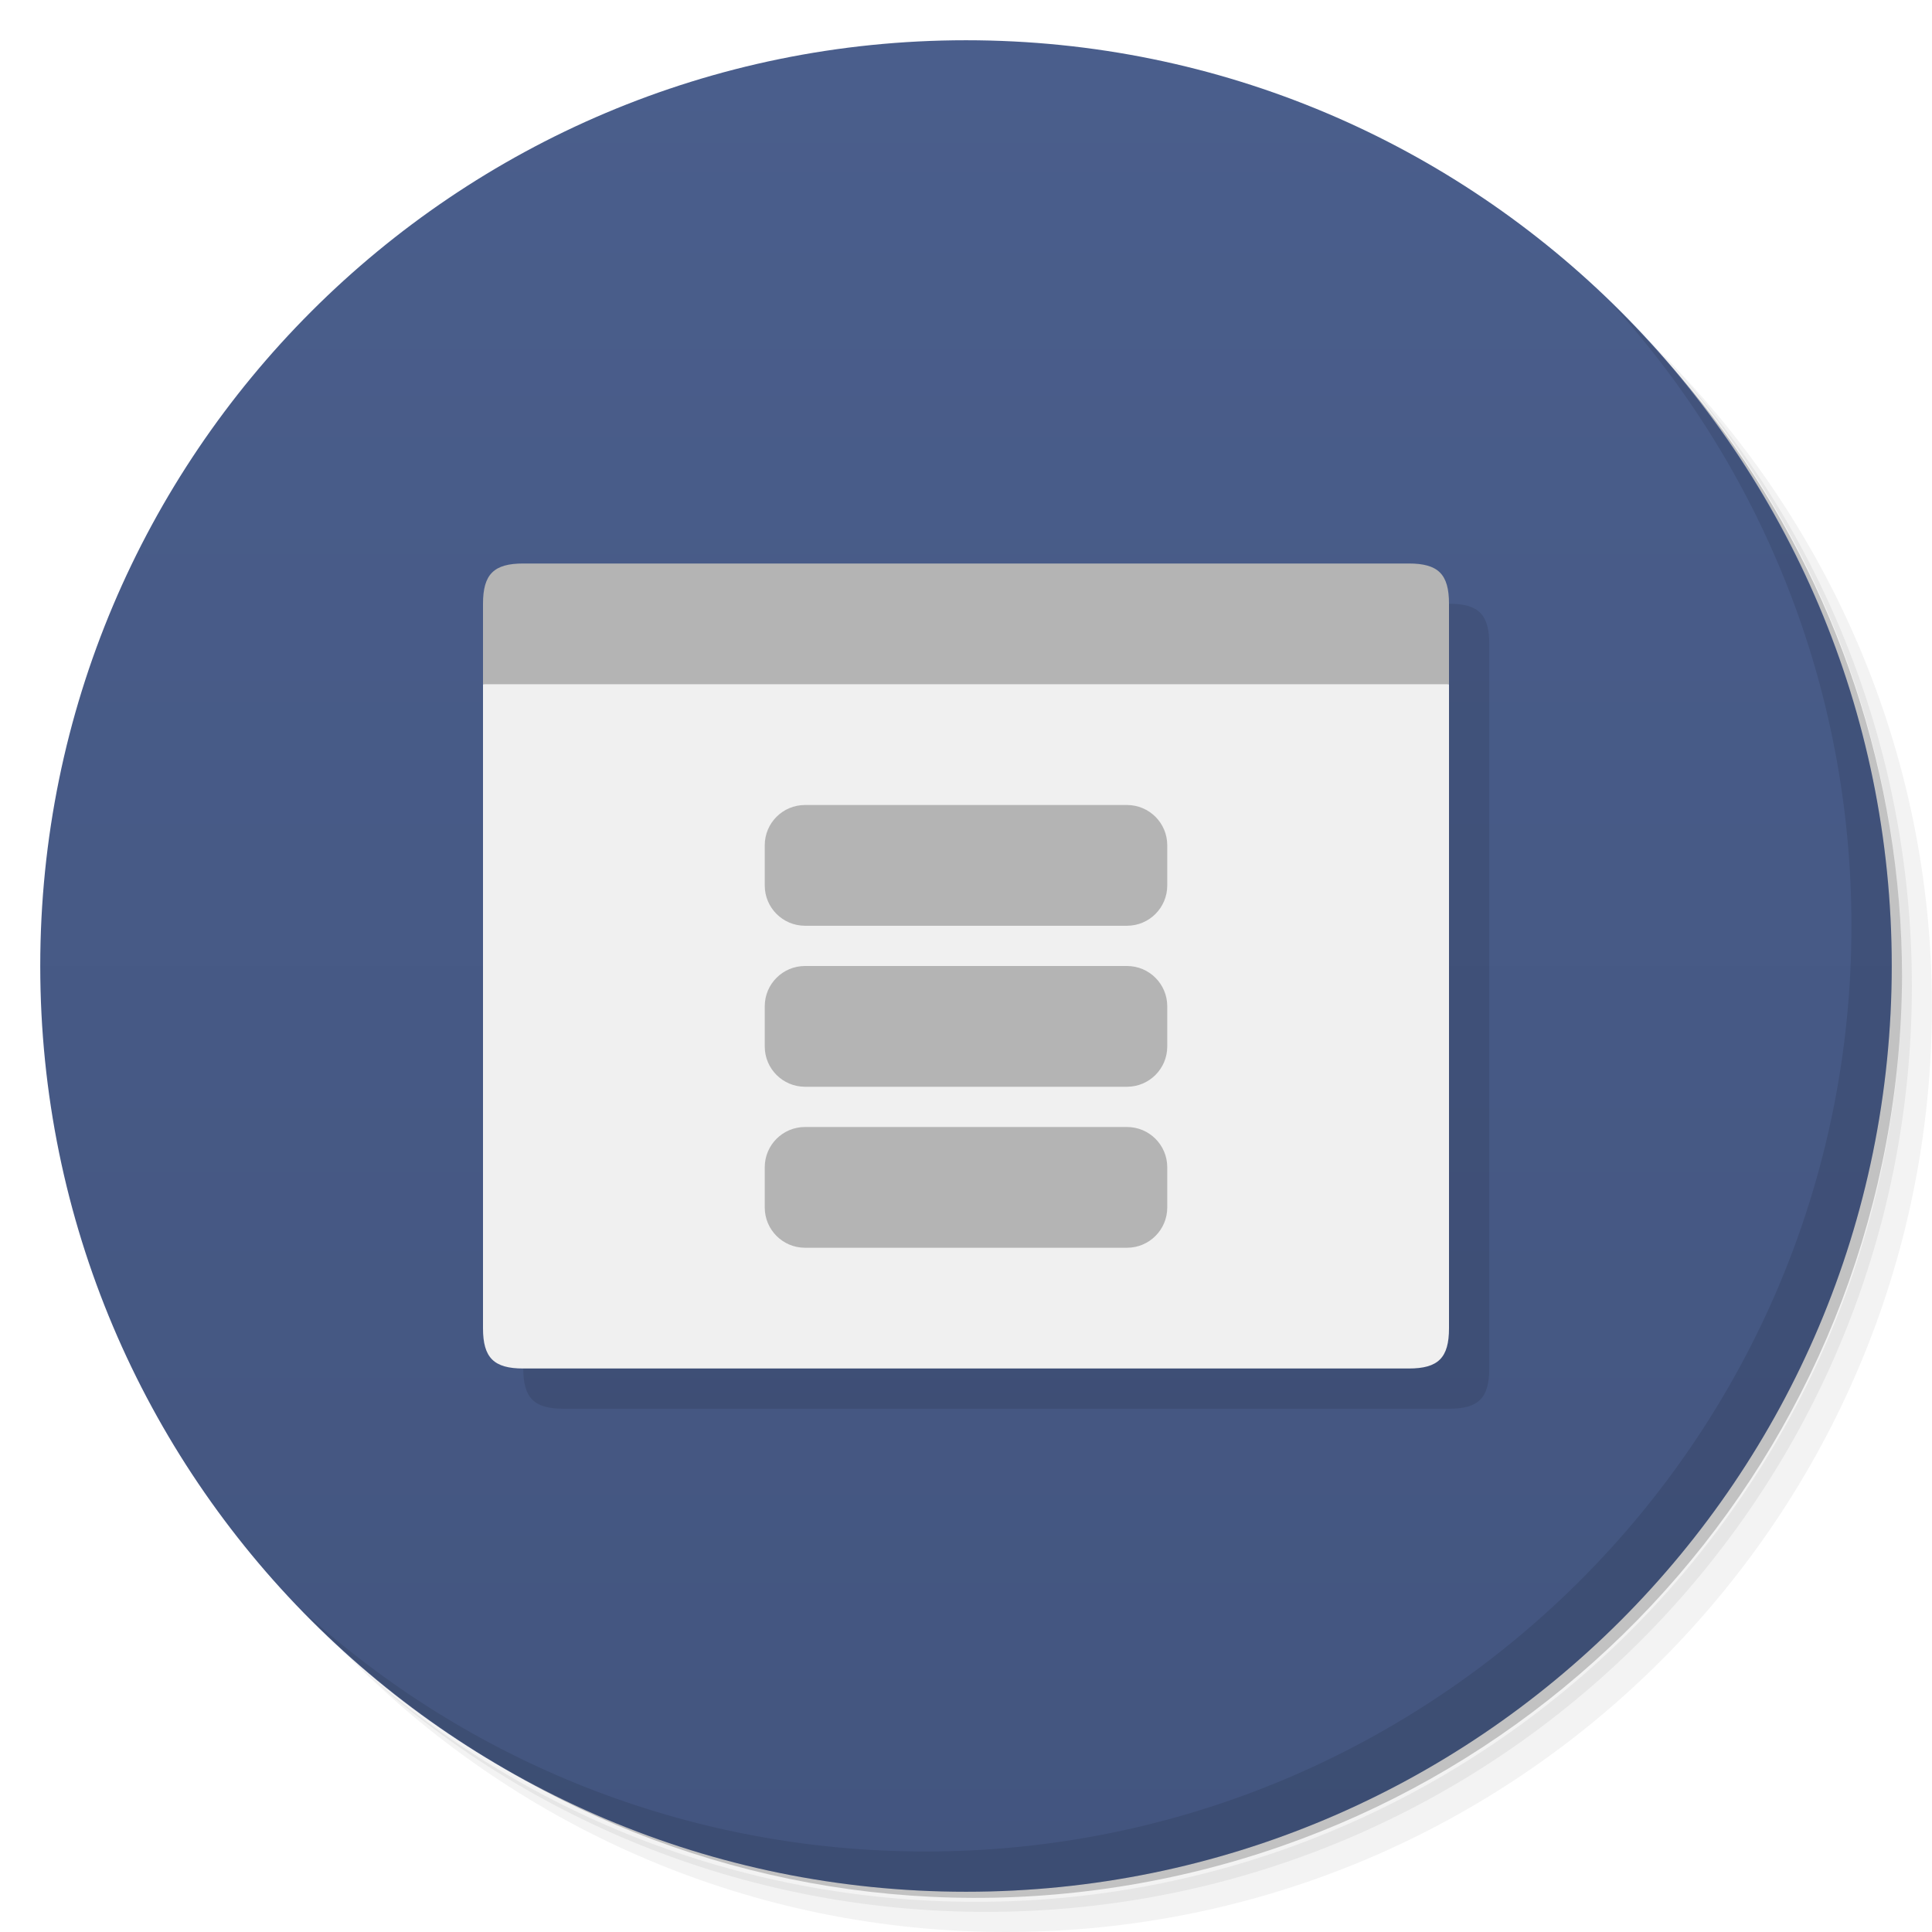
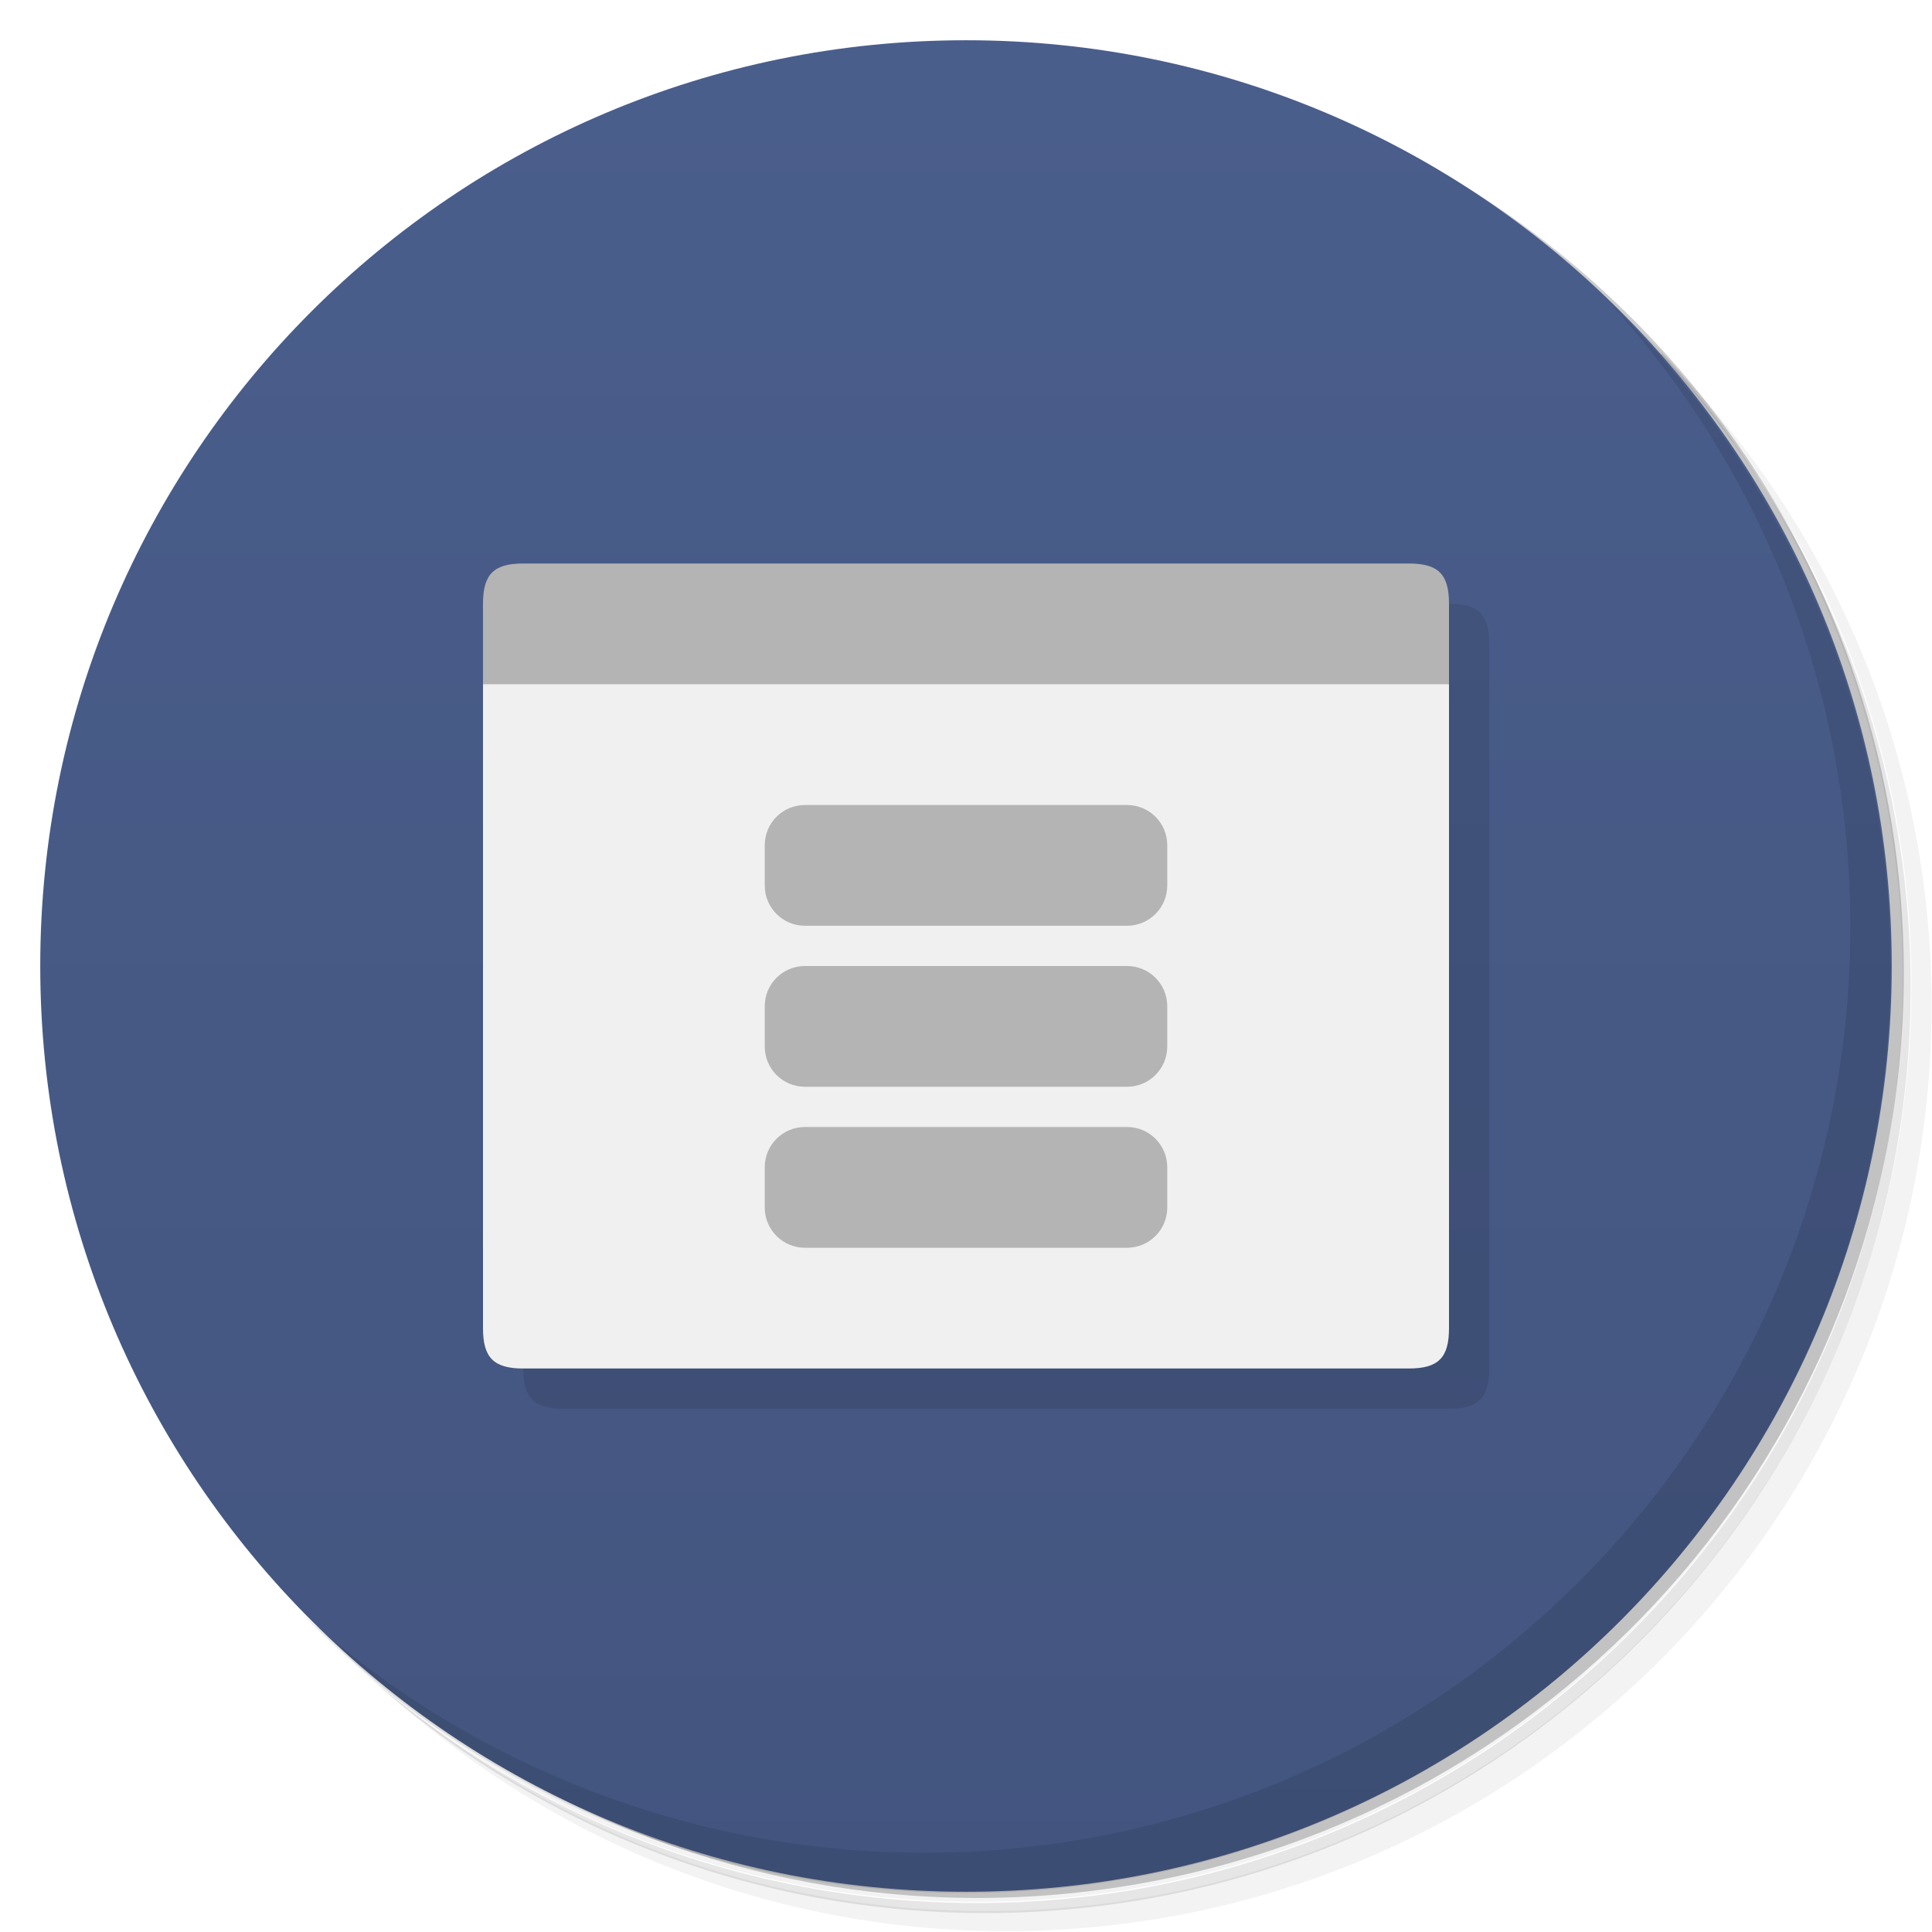
<svg xmlns="http://www.w3.org/2000/svg" version="1.1" viewBox="0 0 48 48">
  <defs>
    <linearGradient id="bg" x1="1" x2="47" gradientTransform="matrix(0 -1 1 0 -1.5e-6 48)" gradientUnits="userSpaceOnUse">
      <stop style="stop-color:#43557f" offset="0" />
      <stop style="stop-color:#4a5e8c" offset="1" />
    </linearGradient>
  </defs>
-   <path d="m36.31 5c5.859 4.062 9.688 10.831 9.688 18.5 0 12.426-10.07 22.5-22.5 22.5-7.669 0-14.438-3.828-18.5-9.688 1.037 1.822 2.306 3.499 3.781 4.969 4.085 3.712 9.514 5.969 15.469 5.969 12.703 0 23-10.298 23-23 0-5.954-2.256-11.384-5.969-15.469-1.469-1.475-3.147-2.744-4.969-3.781zm4.969 3.781c3.854 4.113 6.219 9.637 6.219 15.719 0 12.703-10.297 23-23 23-6.081 0-11.606-2.364-15.719-6.219 4.16 4.144 9.883 6.719 16.219 6.719 12.703 0 23-10.298 23-23 0-6.335-2.575-12.06-6.719-16.219z" style="opacity:.05" />
-   <path d="m41.28 8.781c3.712 4.085 5.969 9.514 5.969 15.469 0 12.703-10.297 23-23 23-5.954 0-11.384-2.256-15.469-5.969 4.113 3.854 9.637 6.219 15.719 6.219 12.703 0 23-10.298 23-23 0-6.081-2.364-11.606-6.219-15.719z" style="opacity:.1" />
-   <path d="m31.25 2.375c8.615 3.154 14.75 11.417 14.75 21.13 0 12.426-10.07 22.5-22.5 22.5-9.708 0-17.971-6.135-21.12-14.75a23 23 0 0 0 44.875-7 23 23 0 0 0-16-21.875z" style="opacity:.2" />
-   <path d="m24 1c12.703 0 23 10.297 23 23s-10.297 23-23 23-23-10.297-23-23 10.297-23 23-23z" style="fill:url(#bg)" />
-   <path d="m40.03 7.531c3.712 4.084 5.969 9.514 5.969 15.469 0 12.703-10.297 23-23 23-5.954 0-11.384-2.256-15.469-5.969 4.178 4.291 10.01 6.969 16.469 6.969 12.703 0 23-10.298 23-23 0-6.462-2.677-12.291-6.969-16.469z" style="opacity:.1" />
-   <path d="m14 15c-0.73 0-1 0.266-1 1v2 16c0 0.734 0.27 1 1 1h22c0.734 0 1-0.266 1-1v-16-2c0-0.734-0.266-1-1-1z" style="fill-opacity:.098" />
+   <path d="m36.3 5c5.86 4.06 9.69 10.8 9.69 18.5 0 12.4-10.1 22.5-22.5 22.5-7.67 0-14.4-3.83-18.5-9.69 1.04 1.82 2.31 3.5 3.78 4.97 4.08 3.71 9.51 5.97 15.5 5.97 12.7 0 23-10.3 23-23 0-5.95-2.26-11.4-5.97-15.5-1.47-1.48-3.15-2.74-4.97-3.78zm4.97 3.78c3.85 4.11 6.22 9.64 6.22 15.7 0 12.7-10.3 23-23 23-6.08 0-11.6-2.36-15.7-6.22 4.16 4.14 9.88 6.72 16.2 6.72 12.7 0 23-10.3 23-23 0-6.34-2.58-12.1-6.72-16.2z" style="opacity:.05" />
+   <path d="m41.3 8.78c3.71 4.08 5.97 9.51 5.97 15.5 0 12.7-10.3 23-23 23-5.95 0-11.4-2.26-15.5-5.97 4.11 3.85 9.64 6.22 15.7 6.22 12.7 0 23-10.3 23-23 0-6.08-2.36-11.6-6.22-15.7z" style="opacity:.1" />
+   <path d="m31.2 2.38c8.62 3.15 14.8 11.4 14.8 21.1 0 12.4-10.1 22.5-22.5 22.5-9.71 0-18-6.14-21.1-14.8a23 23 0 0 0 44.9-7 23 23 0 0 0-16-21.9z" style="opacity:.2" />
+   <path d="m24 1c12.7 0 23 10.3 23 23s-10.3 23-23 23-23-10.3-23-23 10.3-23 23-23z" style="fill:url(#bg)" />
+   <path d="m40 7.53c3.71 4.08 5.97 9.51 5.97 15.5 0 12.7-10.3 23-23 23-5.95 0-11.4-2.26-15.5-5.97 4.18 4.29 10 6.97 16.5 6.97 12.7 0 23-10.3 23-23 0-6.46-2.68-12.3-6.97-16.5z" style="opacity:.1" />
+   <path d="m14 15c-0.73 0-1 0.266-1 1v18c0 0.734 0.27 1 1 1h22c0.734 0 1-0.266 1-1v-18c0-0.734-0.266-1-1-1z" style="fill-opacity:.098" />
  <path d="m35 14c0.734 0 1 0.266 1 1v2l-12 3-12-3v-2c0-0.734 0.27-1 1-1" style="fill:#b4b4b4" />
  <path d="m36 17v16c0 0.734-0.266 1-1 1h-22c-0.73 0-1-0.266-1-1v-16" style="fill:#f0f0f0" />
-   <rect x="19" y="20" width="10" height="3" rx="1" style="fill:#b4b4b4" />
-   <rect x="19" y="24" width="10" height="3" rx="1" style="fill:#b4b4b4" />
-   <rect x="19" y="28" width="10" height="3" rx="1" style="fill:#b4b4b4" />
+   <path d="m20 20c-0.554 0-1 0.446-1 1v1c0 0.554 0.446 1 1 1h8c0.554 0 1-0.446 1-1v-1c0-0.554-0.446-1-1-1h-8zm0 4c-0.554 0-1 0.446-1 1v1c0 0.554 0.446 1 1 1h8c0.554 0 1-0.446 1-1v-1c0-0.554-0.446-1-1-1h-8zm0 4c-0.554 0-1 0.446-1 1v1c0 0.554 0.446 1 1 1h8c0.554 0 1-0.446 1-1v-1c0-0.554-0.446-1-1-1h-8z" style="fill:#b4b4b4" />
</svg>
